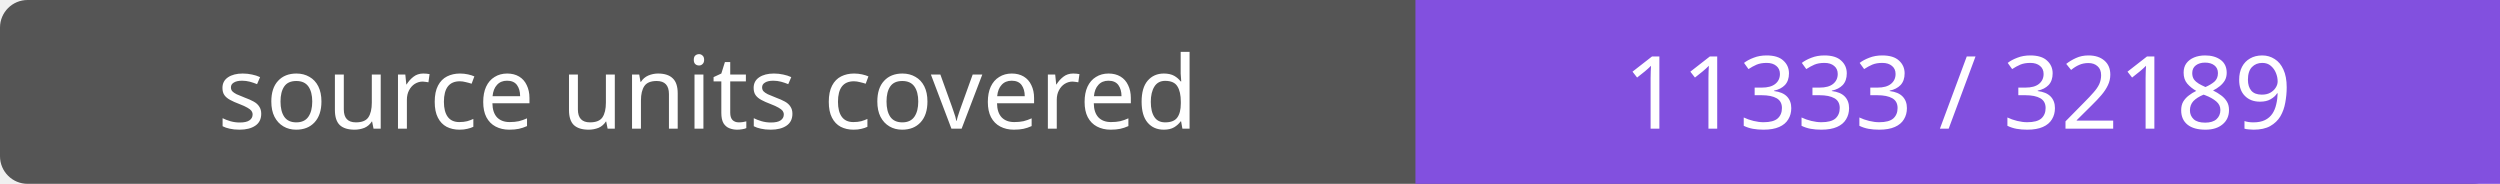
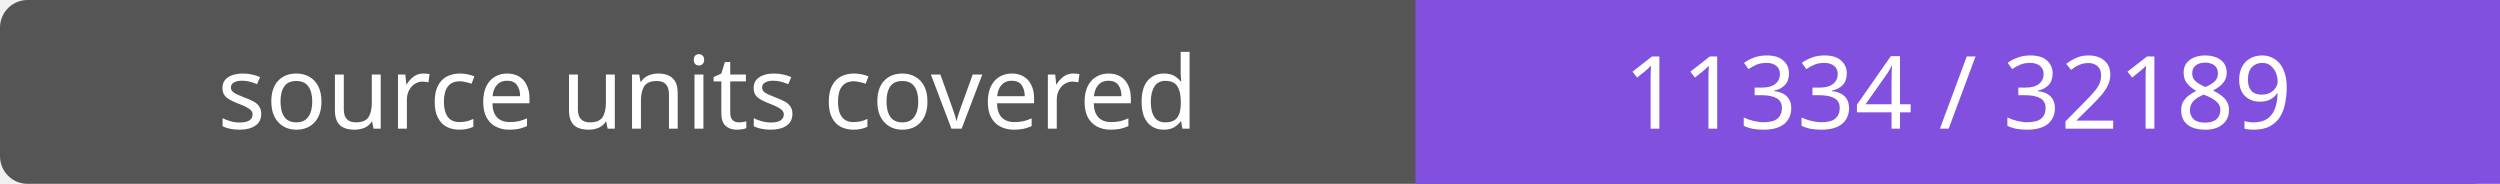
- <svg xmlns="http://www.w3.org/2000/svg" width="272" height="20" role="img" aria-label="source units covered: 11333 / 32189">
+ <svg xmlns="http://www.w3.org/2000/svg" width="272" height="20" role="img" aria-label="source units covered: 11334 / 32189">
  <rect width="272" height="20" rx="3" fill="#555" />
  <path fill="#8250df" d="M154 0h118v20H154z" />
  <g fill="#fff" text-anchor="middle" font-family="Verdana,sans-serif" font-size="11">
    <text x="77.0" y="14">source units covered</text>
-     <text x="213.0" y="14">11333 / 32189</text>
+     <text x="213.0" y="14">11334 / 32189</text>
  </g>
</svg>
